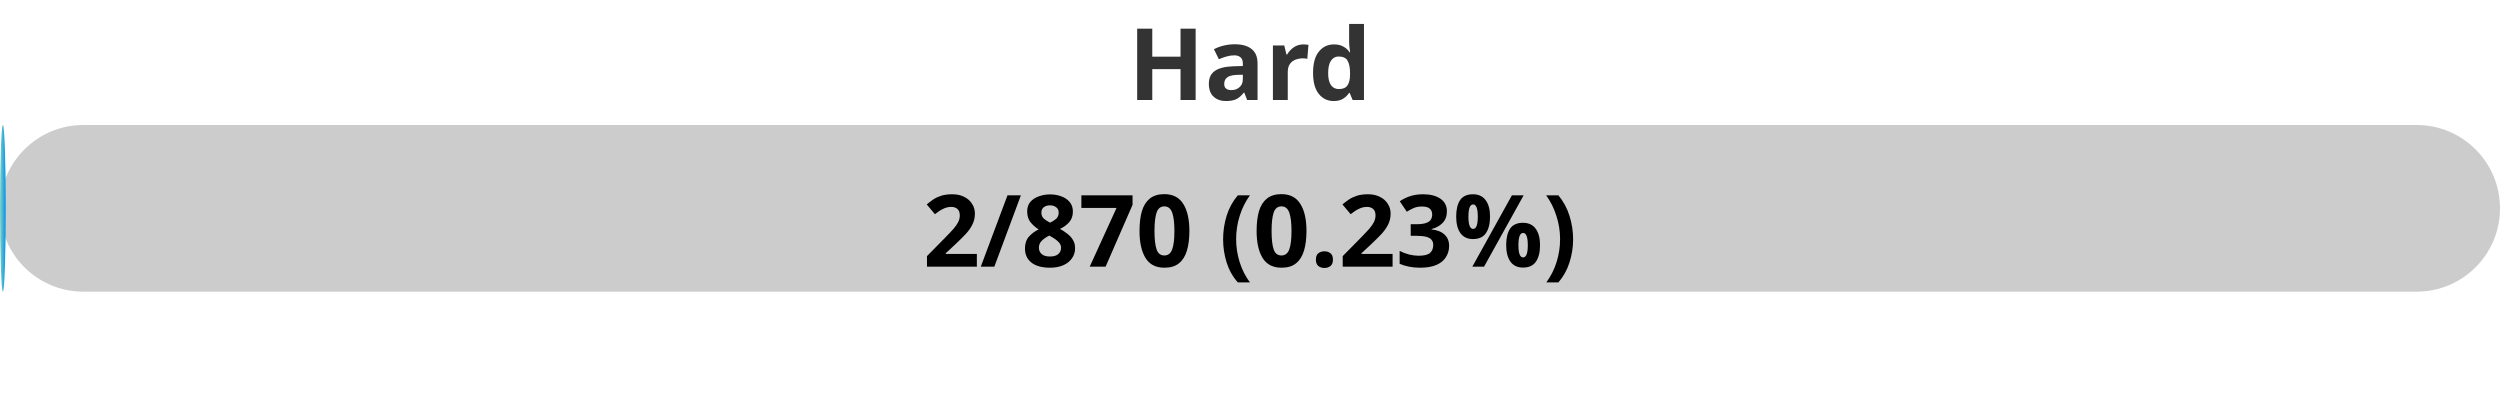
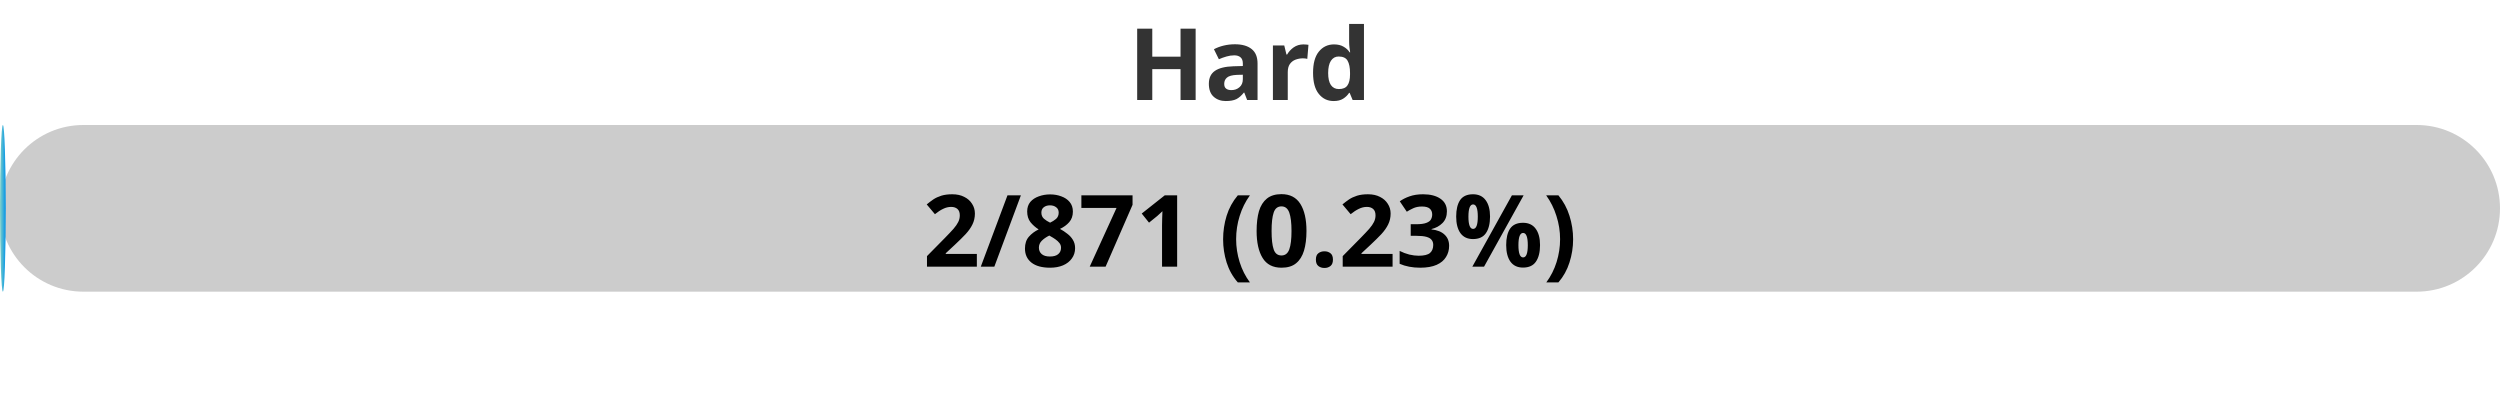
<svg xmlns="http://www.w3.org/2000/svg" width="300" height="50">
  <defs>
    <linearGradient id="gradient" x1="0%" y1="0%" x2="100%" y2="0%">
      <stop offset="0%" stop-color="#80D0C7" />
      <stop offset="100%" stop-color="#0093E9" />
    </linearGradient>
    <style>
            .progress-bar {
                fill: url(#gradient);
            }
            text {
                font-weight: bold;
                font-family: Verdana, Geneva, sans-serif;
            }
        </style>
  </defs>
  <rect x="0" y="15" width="300" height="20" rx="10" fill="#ccc" />
  <rect x="0" y="15" width="0.69" height="20" rx="10" class="progress-bar" />
  <text x="150" y="12" text-anchor="middle" font-size="12" fill="#333">Hard</text>
-   <text x="150" y="32" text-anchor="middle" font-size="12" fill="#000">2/870 (0.23%)</text>
+   <text x="150" y="32" text-anchor="middle" font-size="12" fill="#000">2/871 (0.23%)</text>
</svg>
